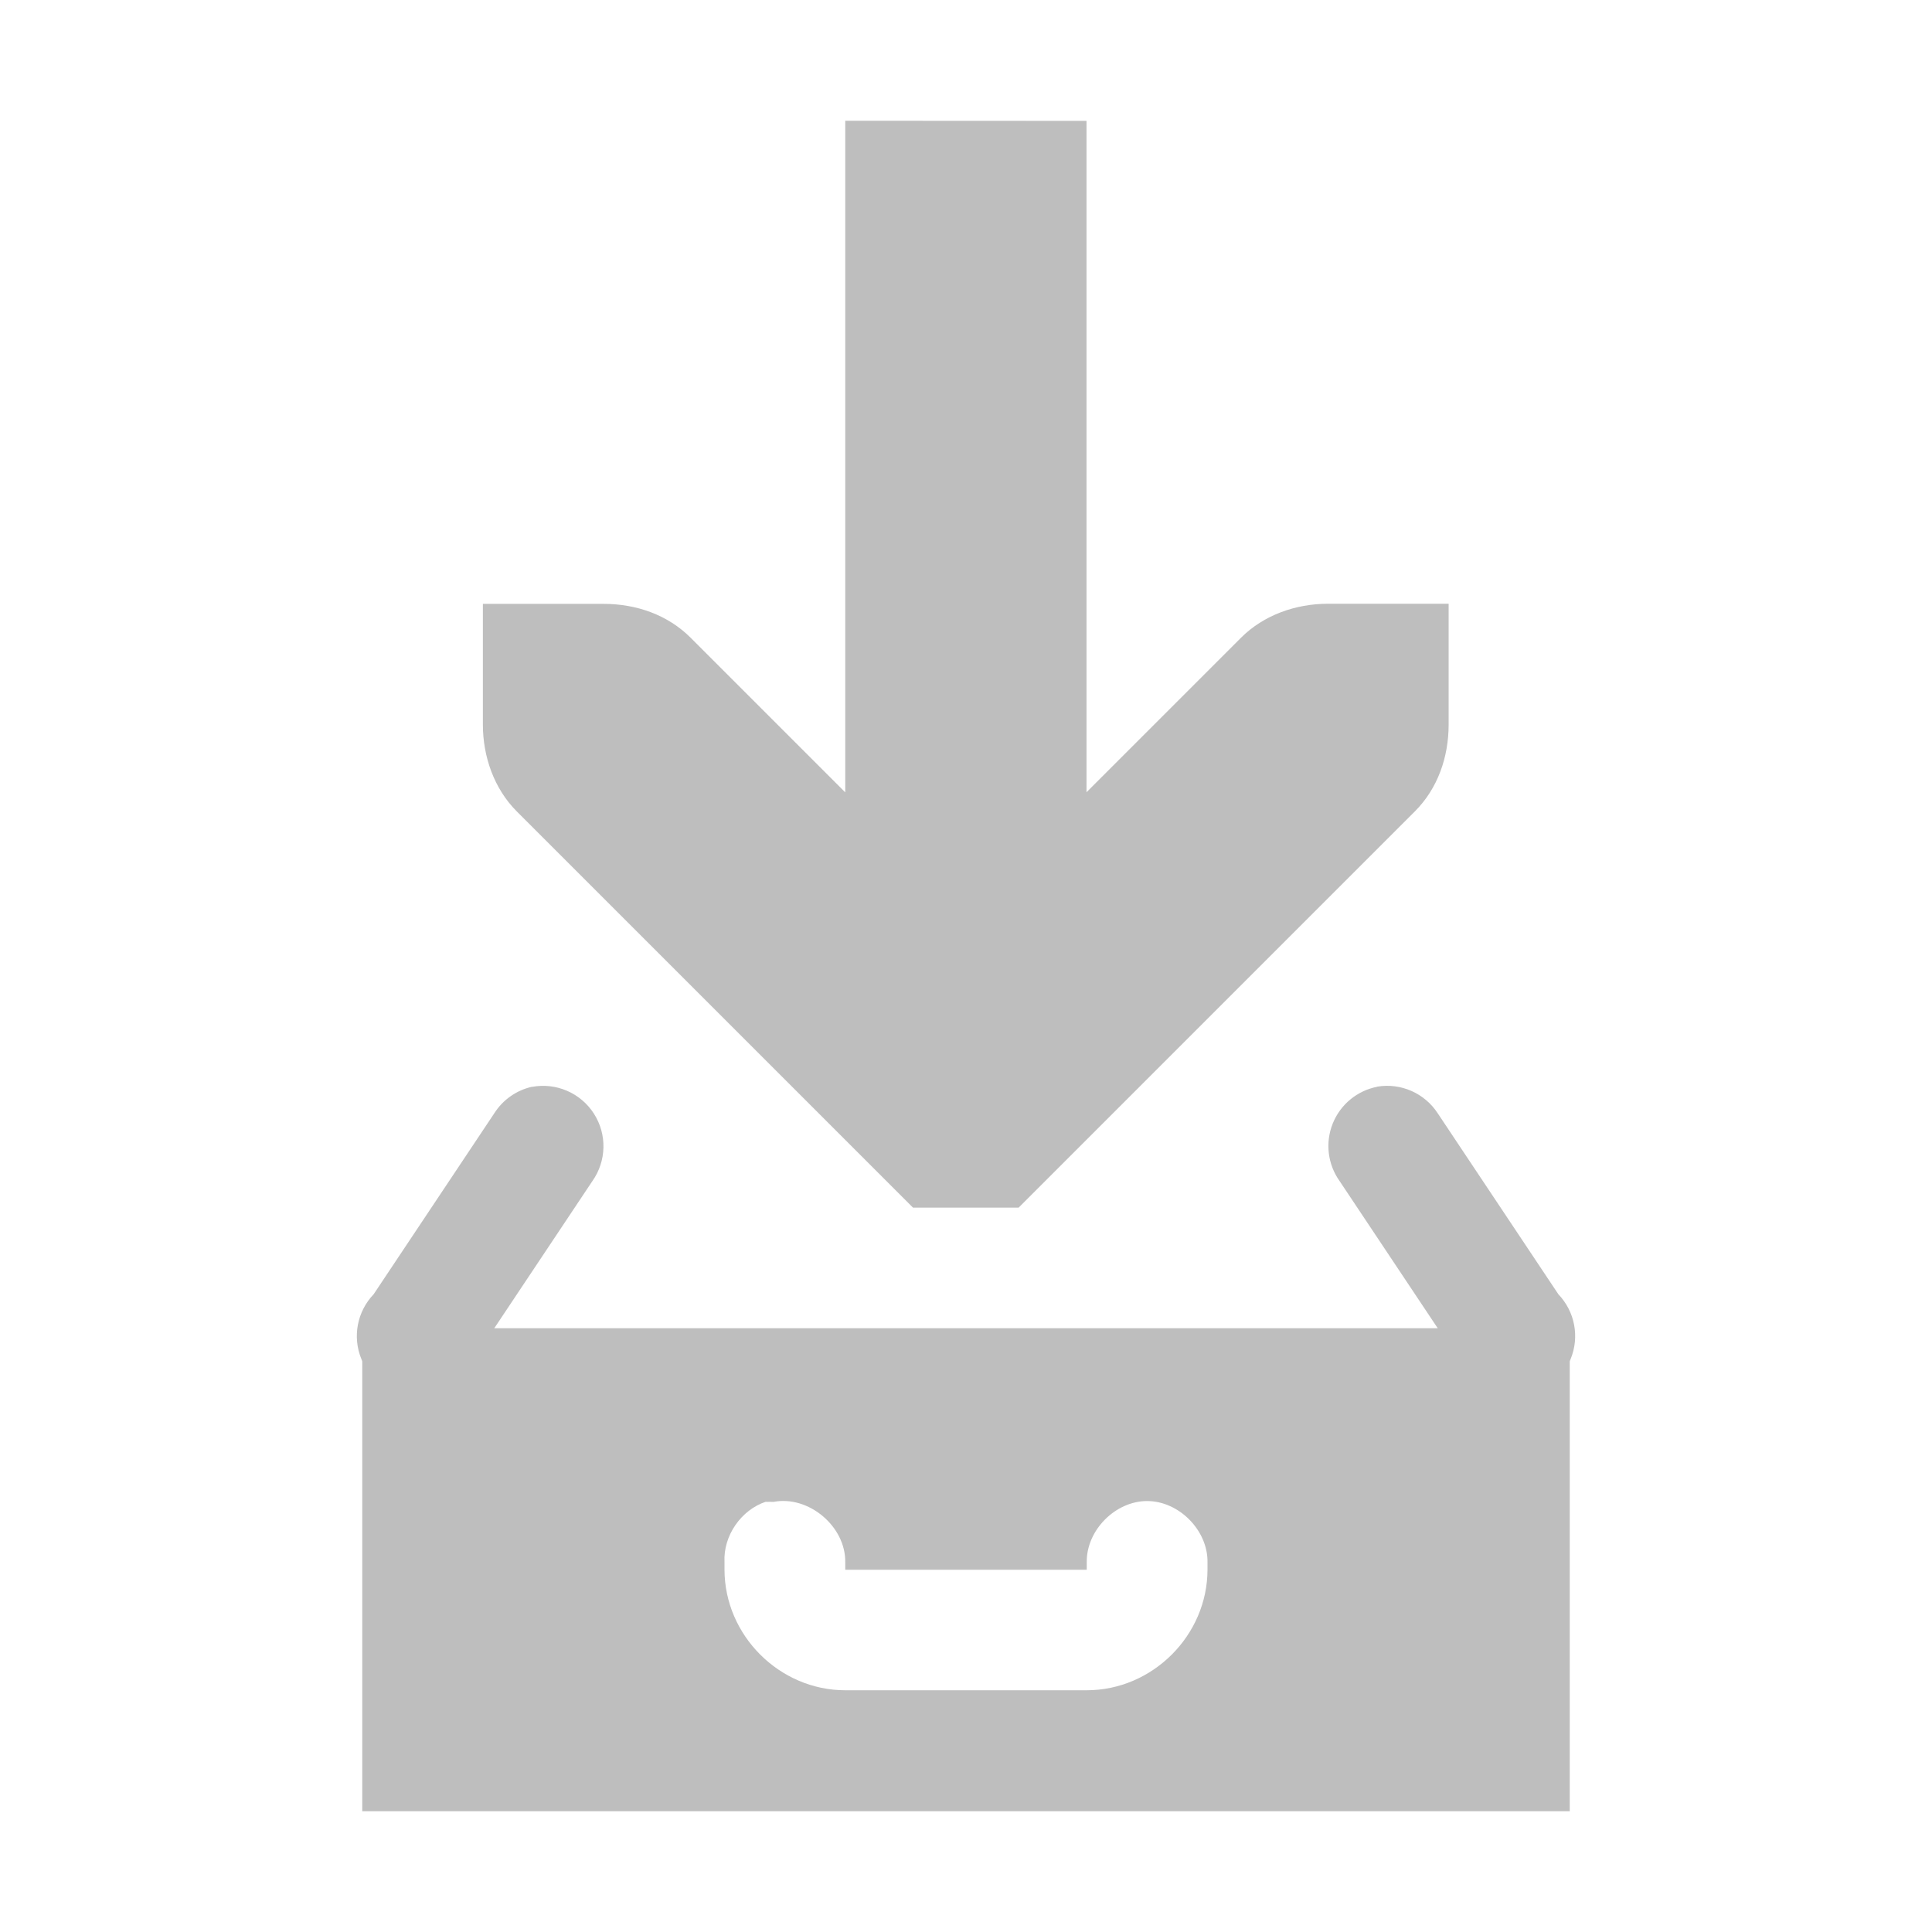
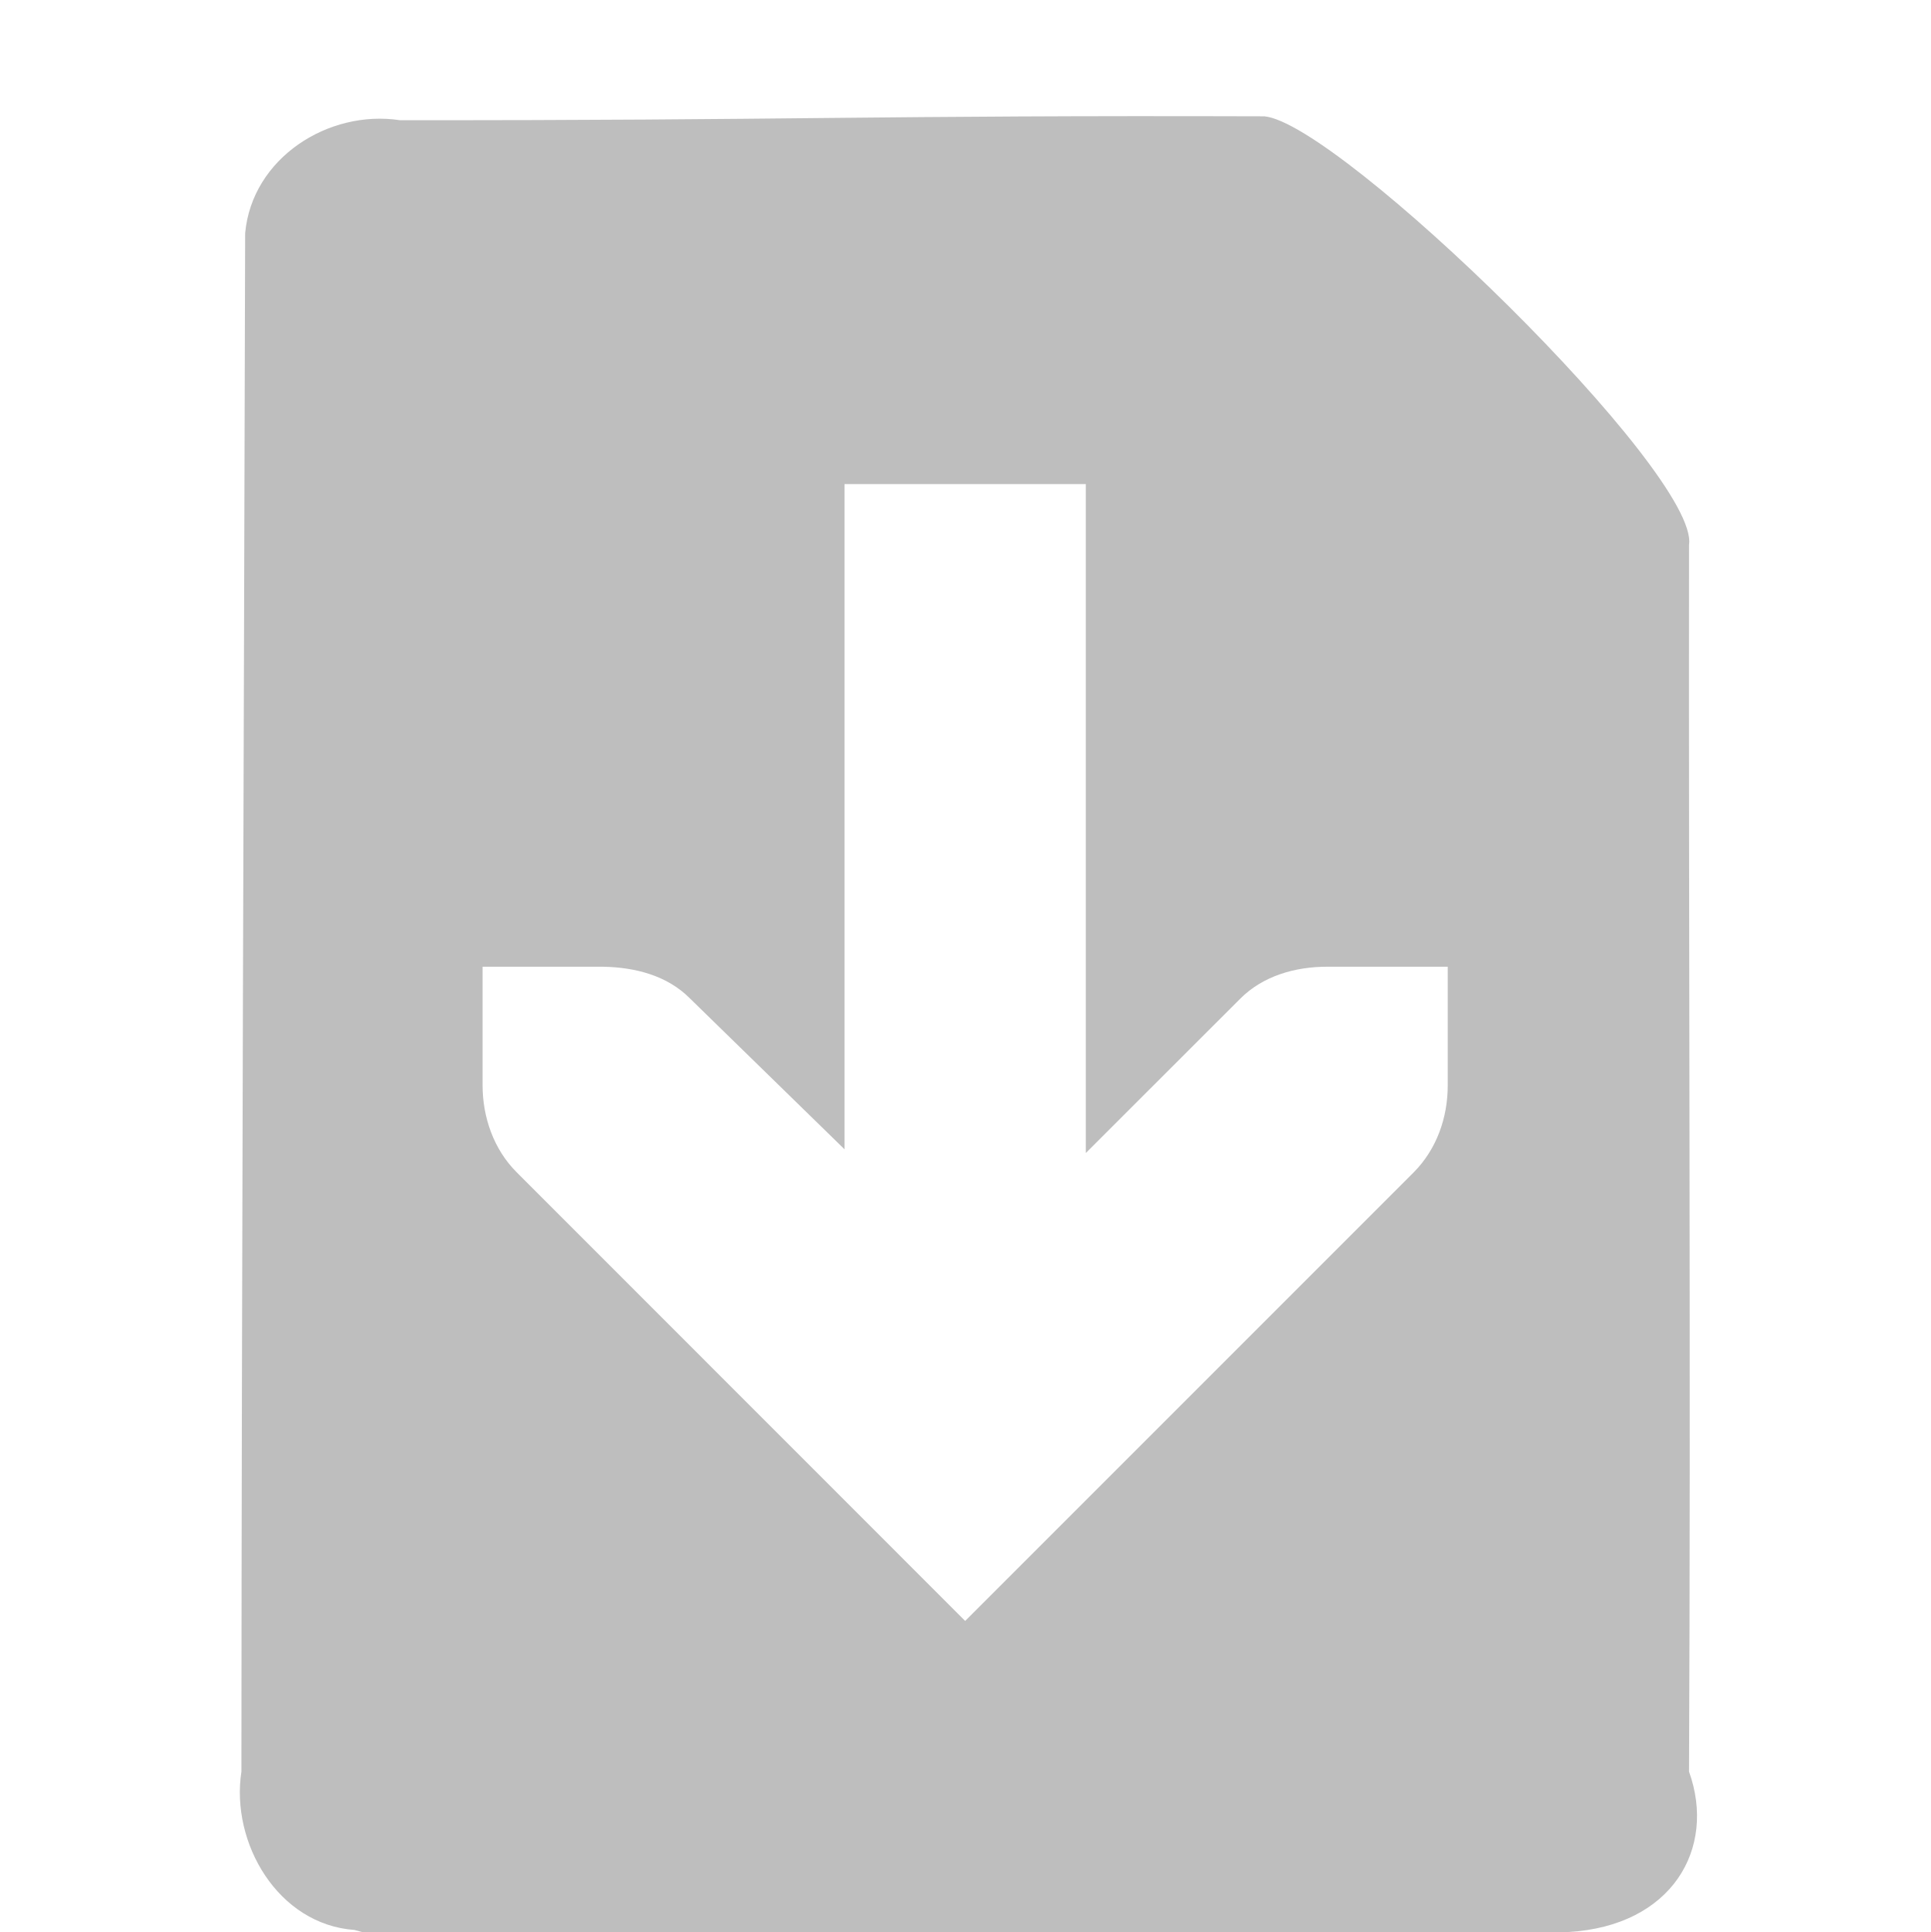
- <svg xmlns="http://www.w3.org/2000/svg" id="svg7384" height="16" width="16" version="1.1">
-   <g id="layer12" transform="translate(-80,-648)">
-     <path id="rect4390-9" style="block-progression:tb;text-indent:0;color:#bebebe;text-transform:none;fill:#bebebe" d="m84.406 657a0.5 0.5 0 0 0 -0.312 0.219l-1 1.5a0.5 0.5 0 1 0 0.812 0.562l1-1.5a0.5 0.5 0 0 0 -0.5 -0.78zm7 0a0.5 0.5 0 0 0 -0.312 0.781l1 1.5a0.5 0.5 0 1 0 0.812 -0.562l-1-1.5a0.5 0.5 0 0 0 -0.5 -0.22z" />
-     <g id="g4555" transform="translate(-80,110)">
-       <path id="path3613" style="block-progression:tb;text-indent:0;color:#000000;text-transform:none;fill:#bebebe" d="m167 539v5.562l-1.281-1.281c-0.19-0.19-0.45-0.28-0.72-0.28h-1v1c0 0.265 0.093 0.531 0.281 0.719l3 3 0.281 0.281h0.875l0.281-0.281 3-3c0.19-0.19 0.28-0.45 0.28-0.72v-1h-1c-0.265 0-0.531 0.093-0.719 0.281l-1.28 1.28v-5.56z" />
-       <path id="rect11668-7-5" style="color:#000000;fill-rule:evenodd;fill:#bebebe" d="m163 549v4h10v-4zm3.344 1.438c0.021-0.001 0.042-0.001 0.062 0 0.291-0.056 0.599 0.204 0.594 0.5v0.062h2v-0.062c-0.004-0.264 0.236-0.507 0.5-0.507s0.504 0.243 0.5 0.507v0.06c0 0.545-0.455 1-1 1h-2c-0.545 0-1-0.455-1-1v-0.062c-0.011-0.217 0.137-0.432 0.344-0.5z" />
-     </g>
+ <svg xmlns="http://www.w3.org/2000/svg" id="svg7384" height="16.012" width="16" version="1.1">
+   <defs id="defs14" />
+   <path style="color:#bebebe;fill:#bebebe" d="M 2.938,15.995 C 2.305,15.95 1.91,15.275 2.001,14.683 2.003,10.433 2.022,6.183 2.032,1.933 2.089,1.308 2.724,0.907 3.313,0.996 c 3.253,0.003 3.914,-0.042 7.167,-0.032 0.624,0.057 3.609,2.962 3.52,3.551 -0.004,3.256 0.015,6.912 0,10.168 0.229,0.639 -0.143,1.28 -1,1.329 l -10,0 z M 8.001,13.433 11.719,9.715 C 11.907,9.525 12,9.265 12,8.995 l 0,-0.983 -1,0 c -0.265,0 -0.531,0.076 -0.719,0.264 L 9,9.556 9,4.012 l -2,0 L 7,9.525 5.719,8.275 C 5.531,8.085 5.265,8.017 5,8.012 l -1,0 0,0.983 c 0,0.265 0.093,0.531 0.281,0.719 l 3.719,3.72 z" id="path4387" />
+   <rect id="rect2998" style="fill-opacity:0" height="15.974" width="16" y="0.001" x="0" />
+   <g transform="scale(1,0.99915)" id="g2999-5">
+     <g transform="translate(-80,-682)" id="layer9-1" />
  </g>
</svg>
